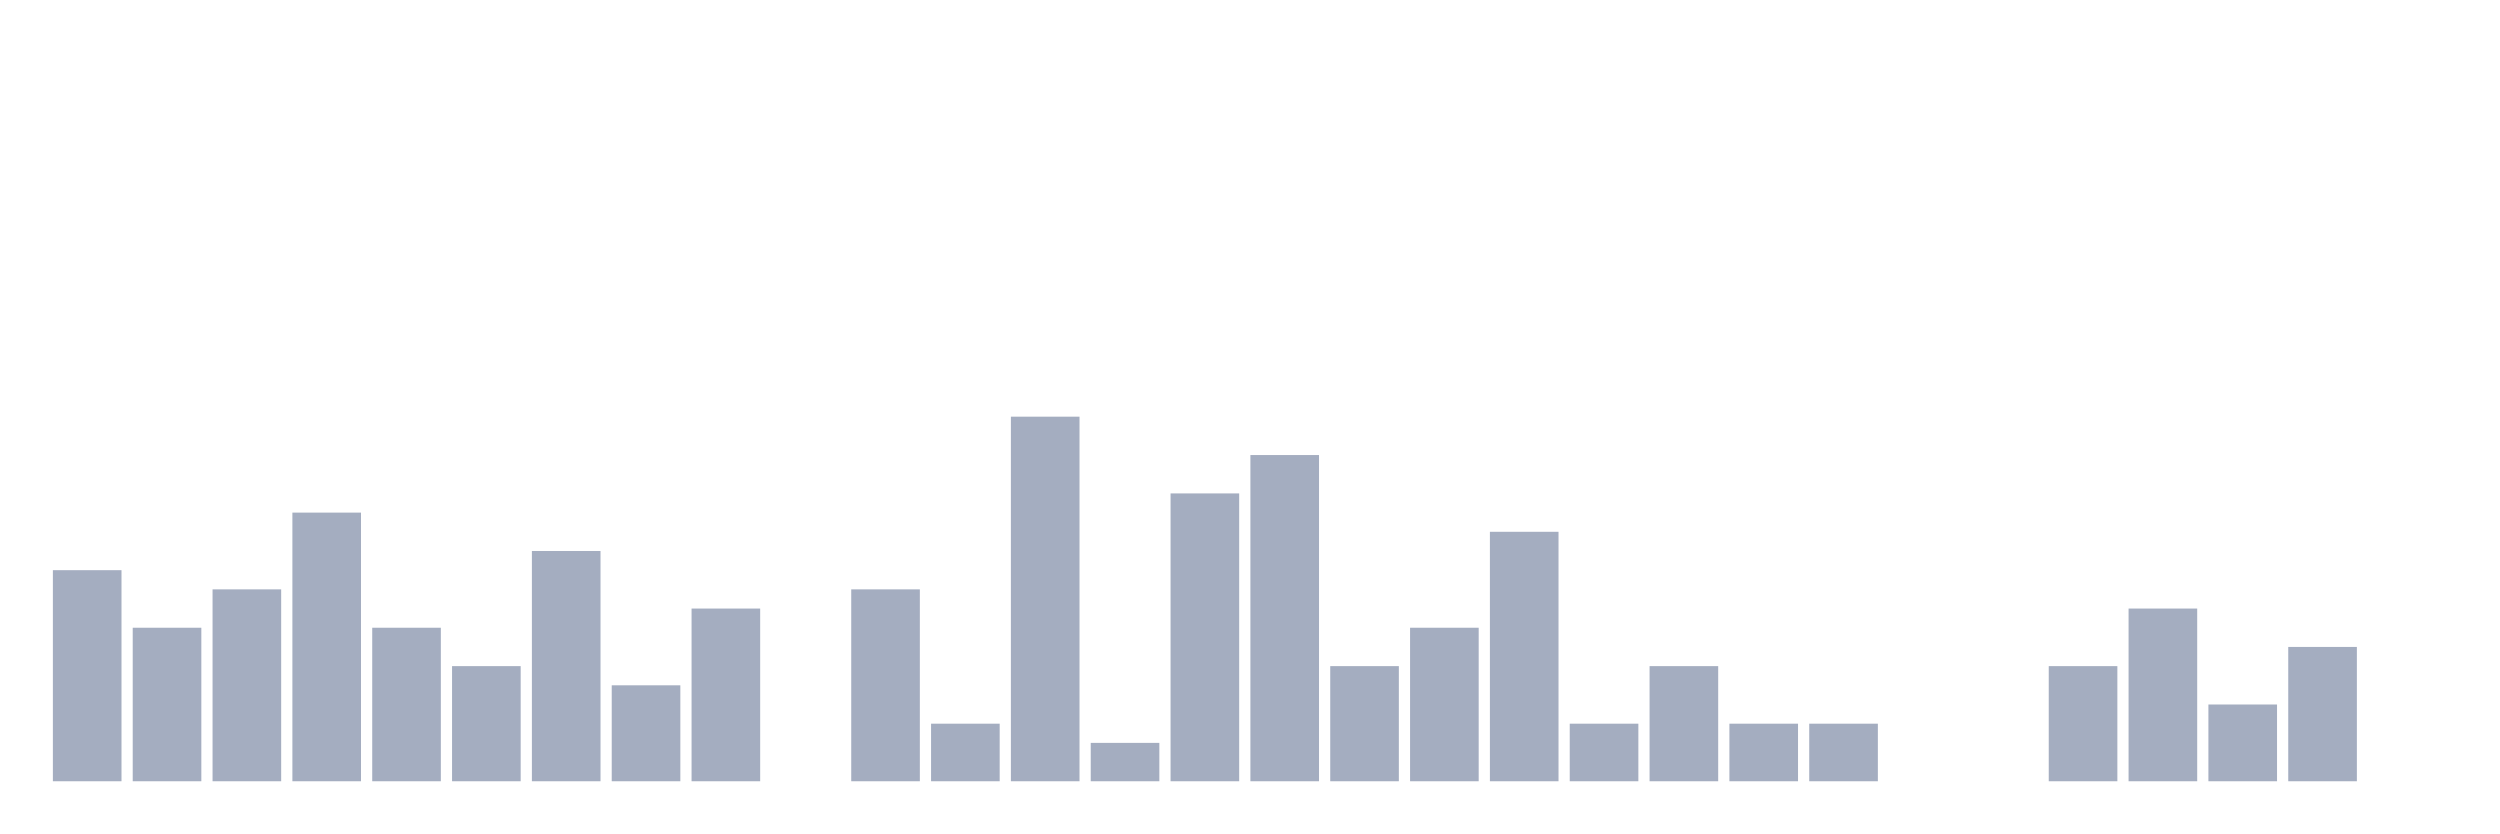
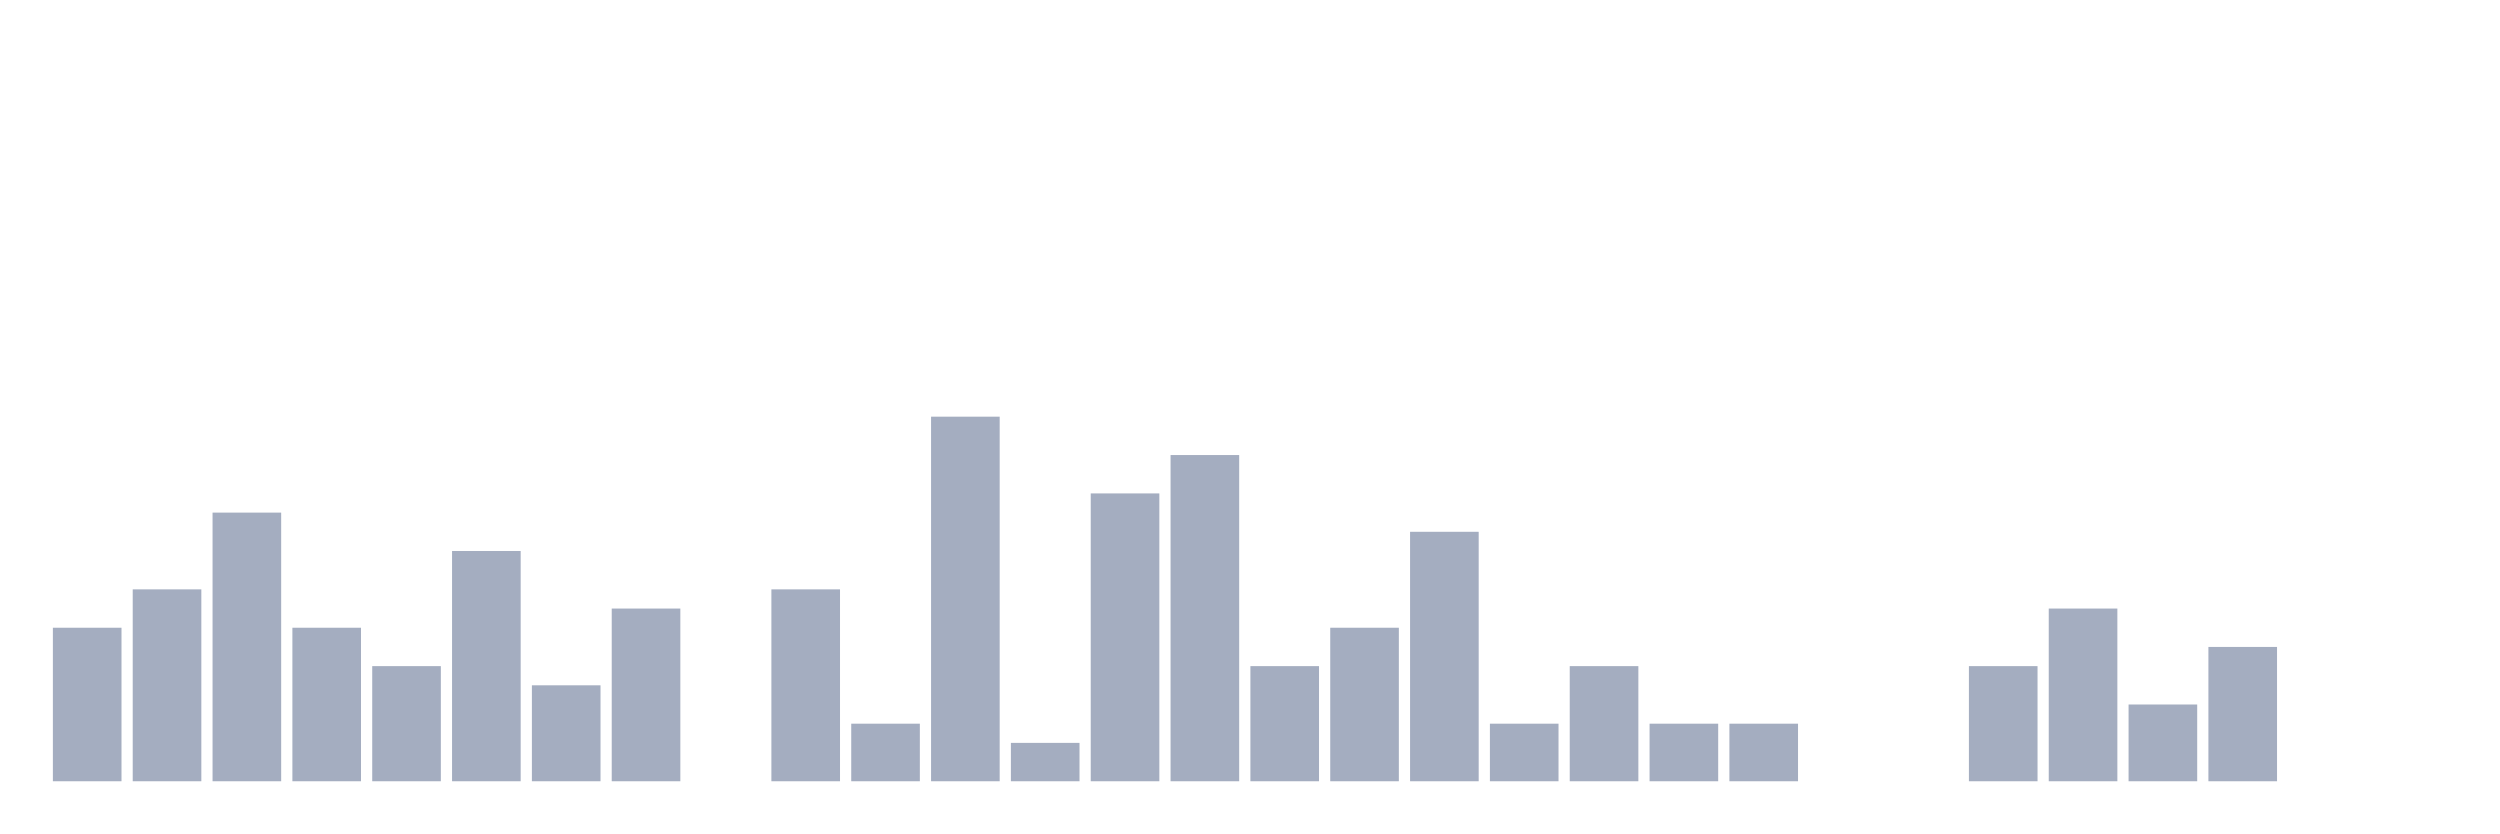
<svg xmlns="http://www.w3.org/2000/svg" viewBox="0 0 480 160">
  <g transform="translate(10,10)">
-     <rect class="bar" x="0.153" width="13.175" y="99.474" height="40.526" fill="rgb(164,173,192)" />
-     <rect class="bar" x="15.482" width="13.175" y="110.526" height="29.474" fill="rgb(164,173,192)" />
-     <rect class="bar" x="30.81" width="13.175" y="103.158" height="36.842" fill="rgb(164,173,192)" />
-     <rect class="bar" x="46.138" width="13.175" y="88.421" height="51.579" fill="rgb(164,173,192)" />
-     <rect class="bar" x="61.466" width="13.175" y="110.526" height="29.474" fill="rgb(164,173,192)" />
-     <rect class="bar" x="76.794" width="13.175" y="117.895" height="22.105" fill="rgb(164,173,192)" />
-     <rect class="bar" x="92.123" width="13.175" y="95.789" height="44.211" fill="rgb(164,173,192)" />
-     <rect class="bar" x="107.451" width="13.175" y="121.579" height="18.421" fill="rgb(164,173,192)" />
-     <rect class="bar" x="122.779" width="13.175" y="106.842" height="33.158" fill="rgb(164,173,192)" />
-     <rect class="bar" x="138.107" width="13.175" y="140" height="0" fill="rgb(164,173,192)" />
-     <rect class="bar" x="153.436" width="13.175" y="103.158" height="36.842" fill="rgb(164,173,192)" />
-     <rect class="bar" x="168.764" width="13.175" y="128.947" height="11.053" fill="rgb(164,173,192)" />
-     <rect class="bar" x="184.092" width="13.175" y="70" height="70" fill="rgb(164,173,192)" />
-     <rect class="bar" x="199.42" width="13.175" y="132.632" height="7.368" fill="rgb(164,173,192)" />
-     <rect class="bar" x="214.748" width="13.175" y="84.737" height="55.263" fill="rgb(164,173,192)" />
-     <rect class="bar" x="230.077" width="13.175" y="77.368" height="62.632" fill="rgb(164,173,192)" />
-     <rect class="bar" x="245.405" width="13.175" y="117.895" height="22.105" fill="rgb(164,173,192)" />
-     <rect class="bar" x="260.733" width="13.175" y="110.526" height="29.474" fill="rgb(164,173,192)" />
-     <rect class="bar" x="276.061" width="13.175" y="92.105" height="47.895" fill="rgb(164,173,192)" />
-     <rect class="bar" x="291.39" width="13.175" y="128.947" height="11.053" fill="rgb(164,173,192)" />
-     <rect class="bar" x="306.718" width="13.175" y="117.895" height="22.105" fill="rgb(164,173,192)" />
+     <rect class="bar" x="0.153" width="13.175" y="110.526" height="29.474" fill="rgb(164,173,192)" />
+     <rect class="bar" x="15.482" width="13.175" y="103.158" height="36.842" fill="rgb(164,173,192)" />
+     <rect class="bar" x="30.81" width="13.175" y="88.421" height="51.579" fill="rgb(164,173,192)" />
+     <rect class="bar" x="46.138" width="13.175" y="110.526" height="29.474" fill="rgb(164,173,192)" />
+     <rect class="bar" x="61.466" width="13.175" y="117.895" height="22.105" fill="rgb(164,173,192)" />
+     <rect class="bar" x="76.794" width="13.175" y="95.789" height="44.211" fill="rgb(164,173,192)" />
+     <rect class="bar" x="92.123" width="13.175" y="121.579" height="18.421" fill="rgb(164,173,192)" />
+     <rect class="bar" x="107.451" width="13.175" y="106.842" height="33.158" fill="rgb(164,173,192)" />
+     <rect class="bar" x="122.779" width="13.175" y="140" height="0" fill="rgb(164,173,192)" />
+     <rect class="bar" x="138.107" width="13.175" y="103.158" height="36.842" fill="rgb(164,173,192)" />
+     <rect class="bar" x="153.436" width="13.175" y="128.947" height="11.053" fill="rgb(164,173,192)" />
+     <rect class="bar" x="168.764" width="13.175" y="70" height="70" fill="rgb(164,173,192)" />
+     <rect class="bar" x="184.092" width="13.175" y="132.632" height="7.368" fill="rgb(164,173,192)" />
+     <rect class="bar" x="199.42" width="13.175" y="84.737" height="55.263" fill="rgb(164,173,192)" />
+     <rect class="bar" x="214.748" width="13.175" y="77.368" height="62.632" fill="rgb(164,173,192)" />
+     <rect class="bar" x="230.077" width="13.175" y="117.895" height="22.105" fill="rgb(164,173,192)" />
+     <rect class="bar" x="245.405" width="13.175" y="110.526" height="29.474" fill="rgb(164,173,192)" />
+     <rect class="bar" x="260.733" width="13.175" y="92.105" height="47.895" fill="rgb(164,173,192)" />
+     <rect class="bar" x="276.061" width="13.175" y="128.947" height="11.053" fill="rgb(164,173,192)" />
+     <rect class="bar" x="291.39" width="13.175" y="117.895" height="22.105" fill="rgb(164,173,192)" />
+     <rect class="bar" x="306.718" width="13.175" y="128.947" height="11.053" fill="rgb(164,173,192)" />
    <rect class="bar" x="322.046" width="13.175" y="128.947" height="11.053" fill="rgb(164,173,192)" />
-     <rect class="bar" x="337.374" width="13.175" y="128.947" height="11.053" fill="rgb(164,173,192)" />
+     <rect class="bar" x="337.374" width="13.175" y="140" height="0" fill="rgb(164,173,192)" />
    <rect class="bar" x="352.702" width="13.175" y="140" height="0" fill="rgb(164,173,192)" />
-     <rect class="bar" x="368.031" width="13.175" y="140" height="0" fill="rgb(164,173,192)" />
-     <rect class="bar" x="383.359" width="13.175" y="117.895" height="22.105" fill="rgb(164,173,192)" />
-     <rect class="bar" x="398.687" width="13.175" y="106.842" height="33.158" fill="rgb(164,173,192)" />
-     <rect class="bar" x="414.015" width="13.175" y="125.263" height="14.737" fill="rgb(164,173,192)" />
-     <rect class="bar" x="429.344" width="13.175" y="114.211" height="25.789" fill="rgb(164,173,192)" />
+     <rect class="bar" x="368.031" width="13.175" y="117.895" height="22.105" fill="rgb(164,173,192)" />
+     <rect class="bar" x="383.359" width="13.175" y="106.842" height="33.158" fill="rgb(164,173,192)" />
+     <rect class="bar" x="398.687" width="13.175" y="125.263" height="14.737" fill="rgb(164,173,192)" />
+     <rect class="bar" x="414.015" width="13.175" y="114.211" height="25.789" fill="rgb(164,173,192)" />
+     <rect class="bar" x="429.344" width="13.175" y="140" height="0" fill="rgb(164,173,192)" />
    <rect class="bar" x="444.672" width="13.175" y="140" height="0" fill="rgb(164,173,192)" />
  </g>
</svg>
